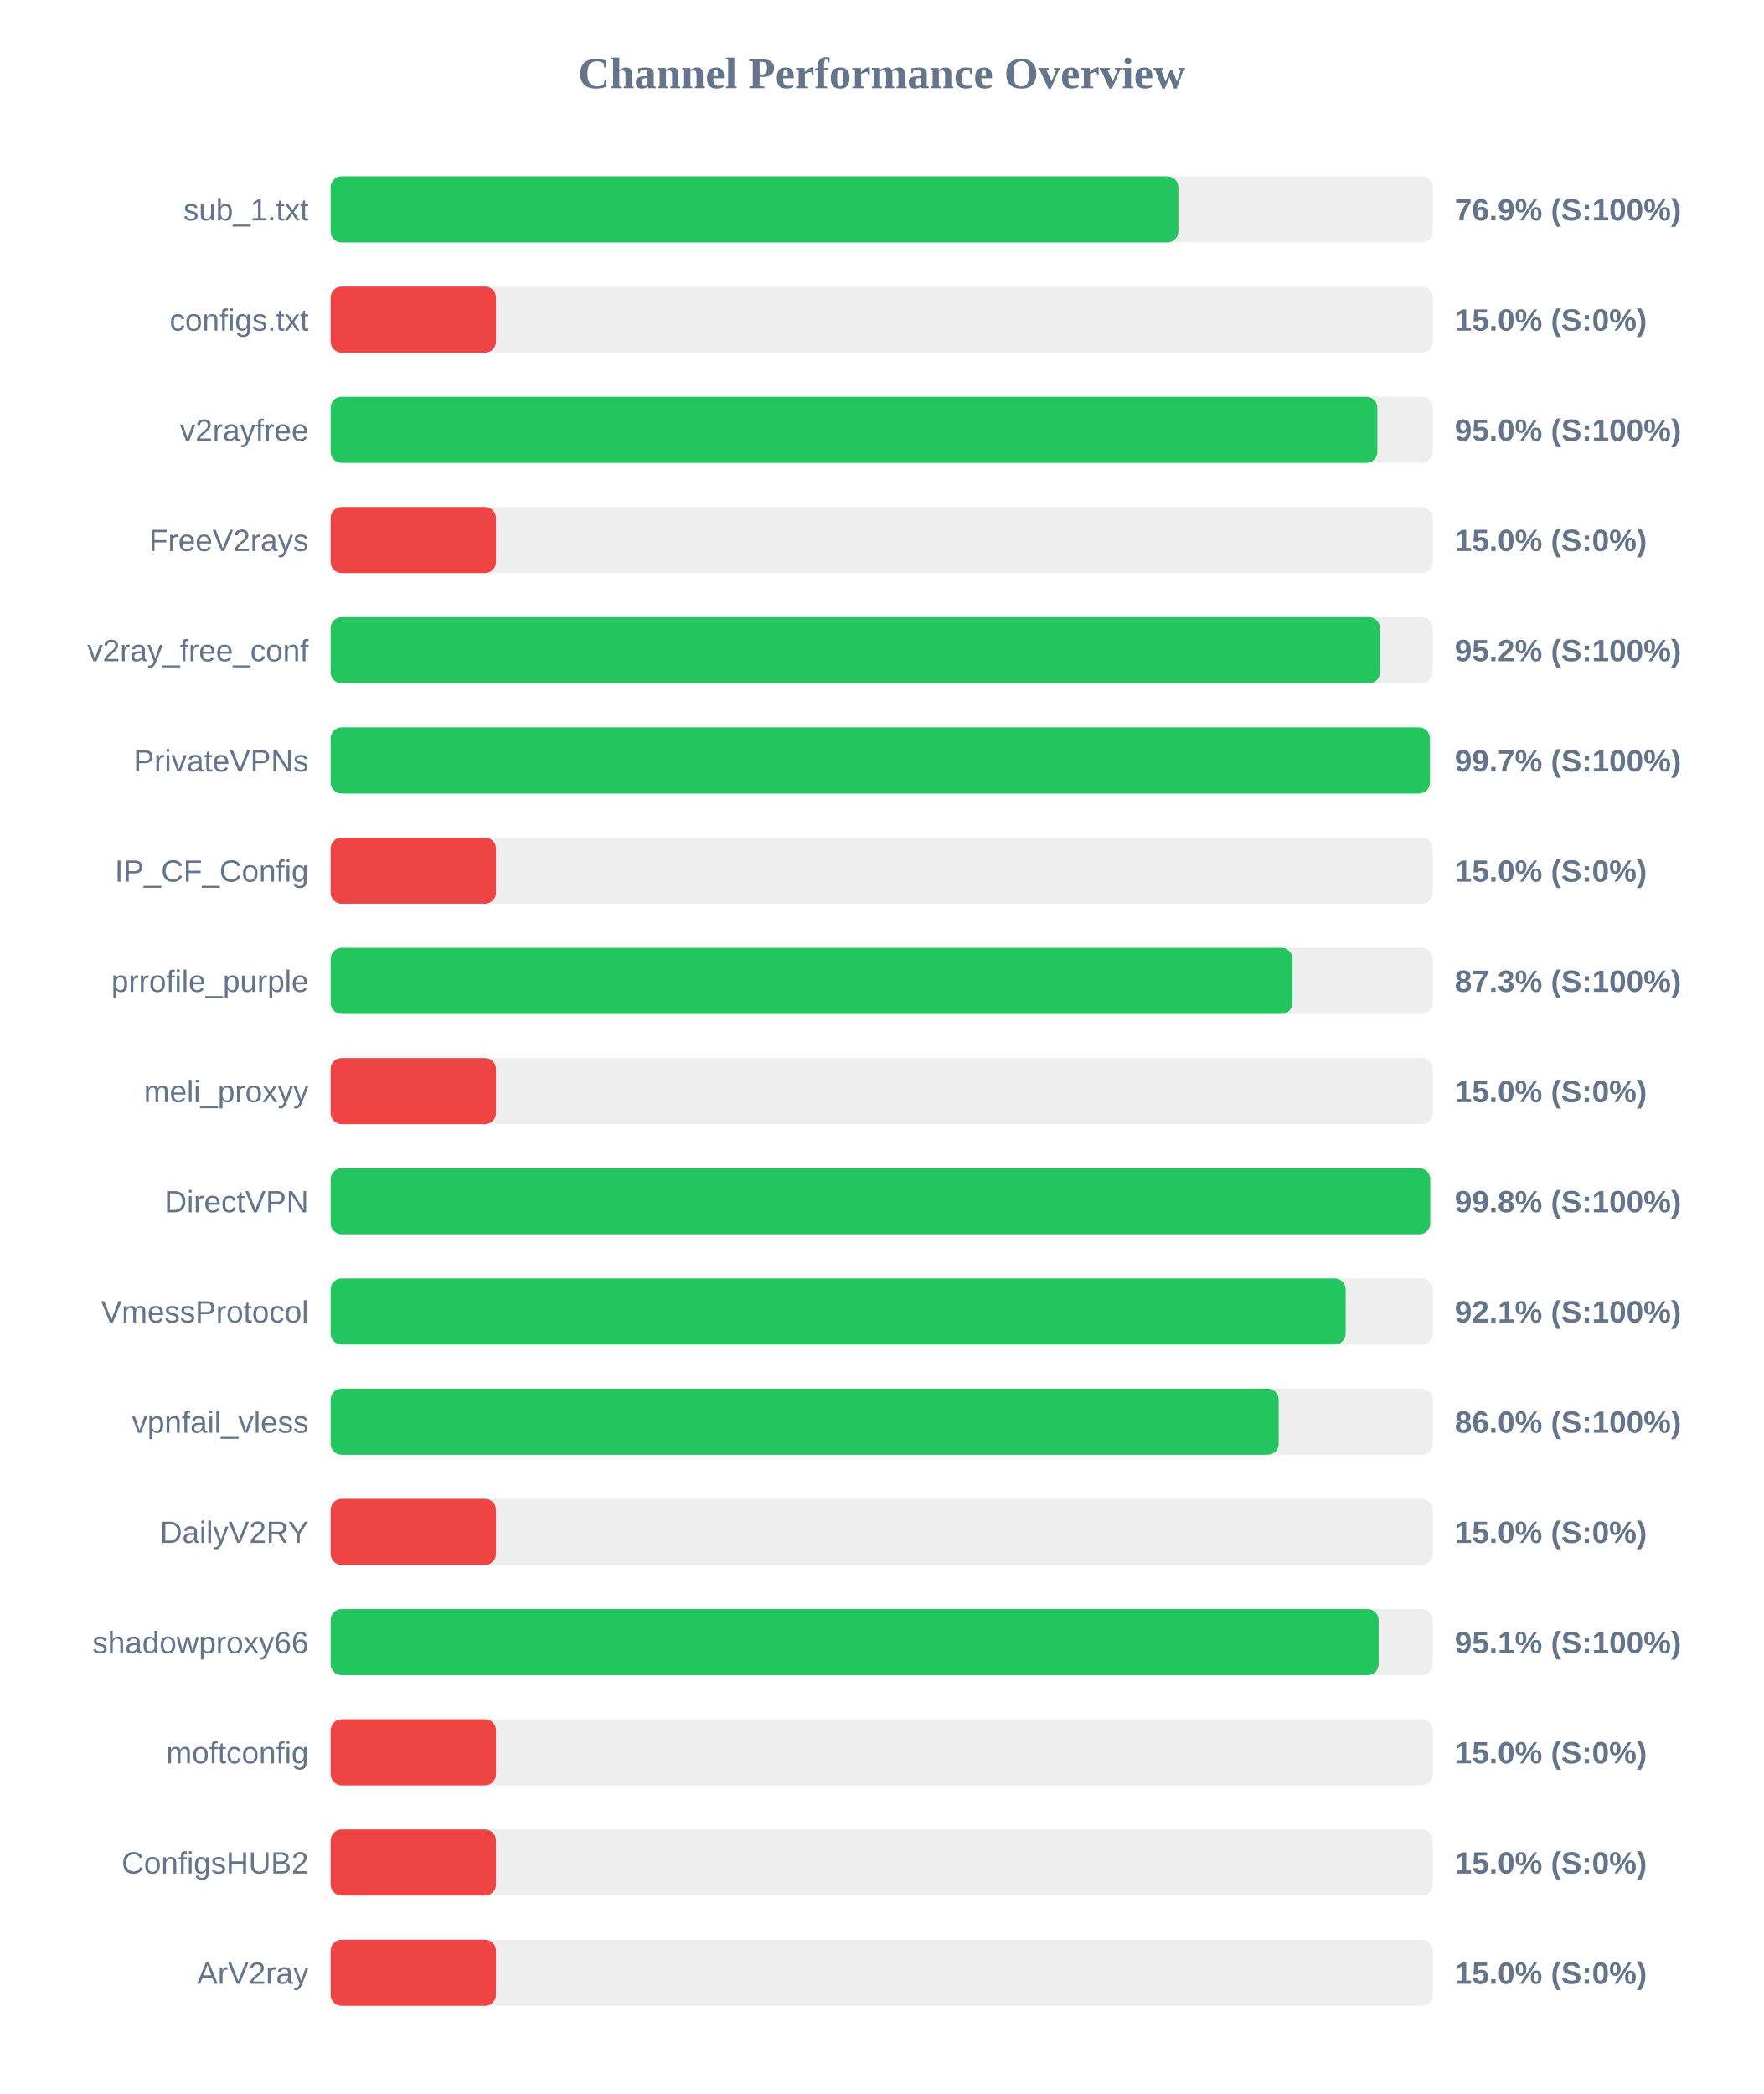
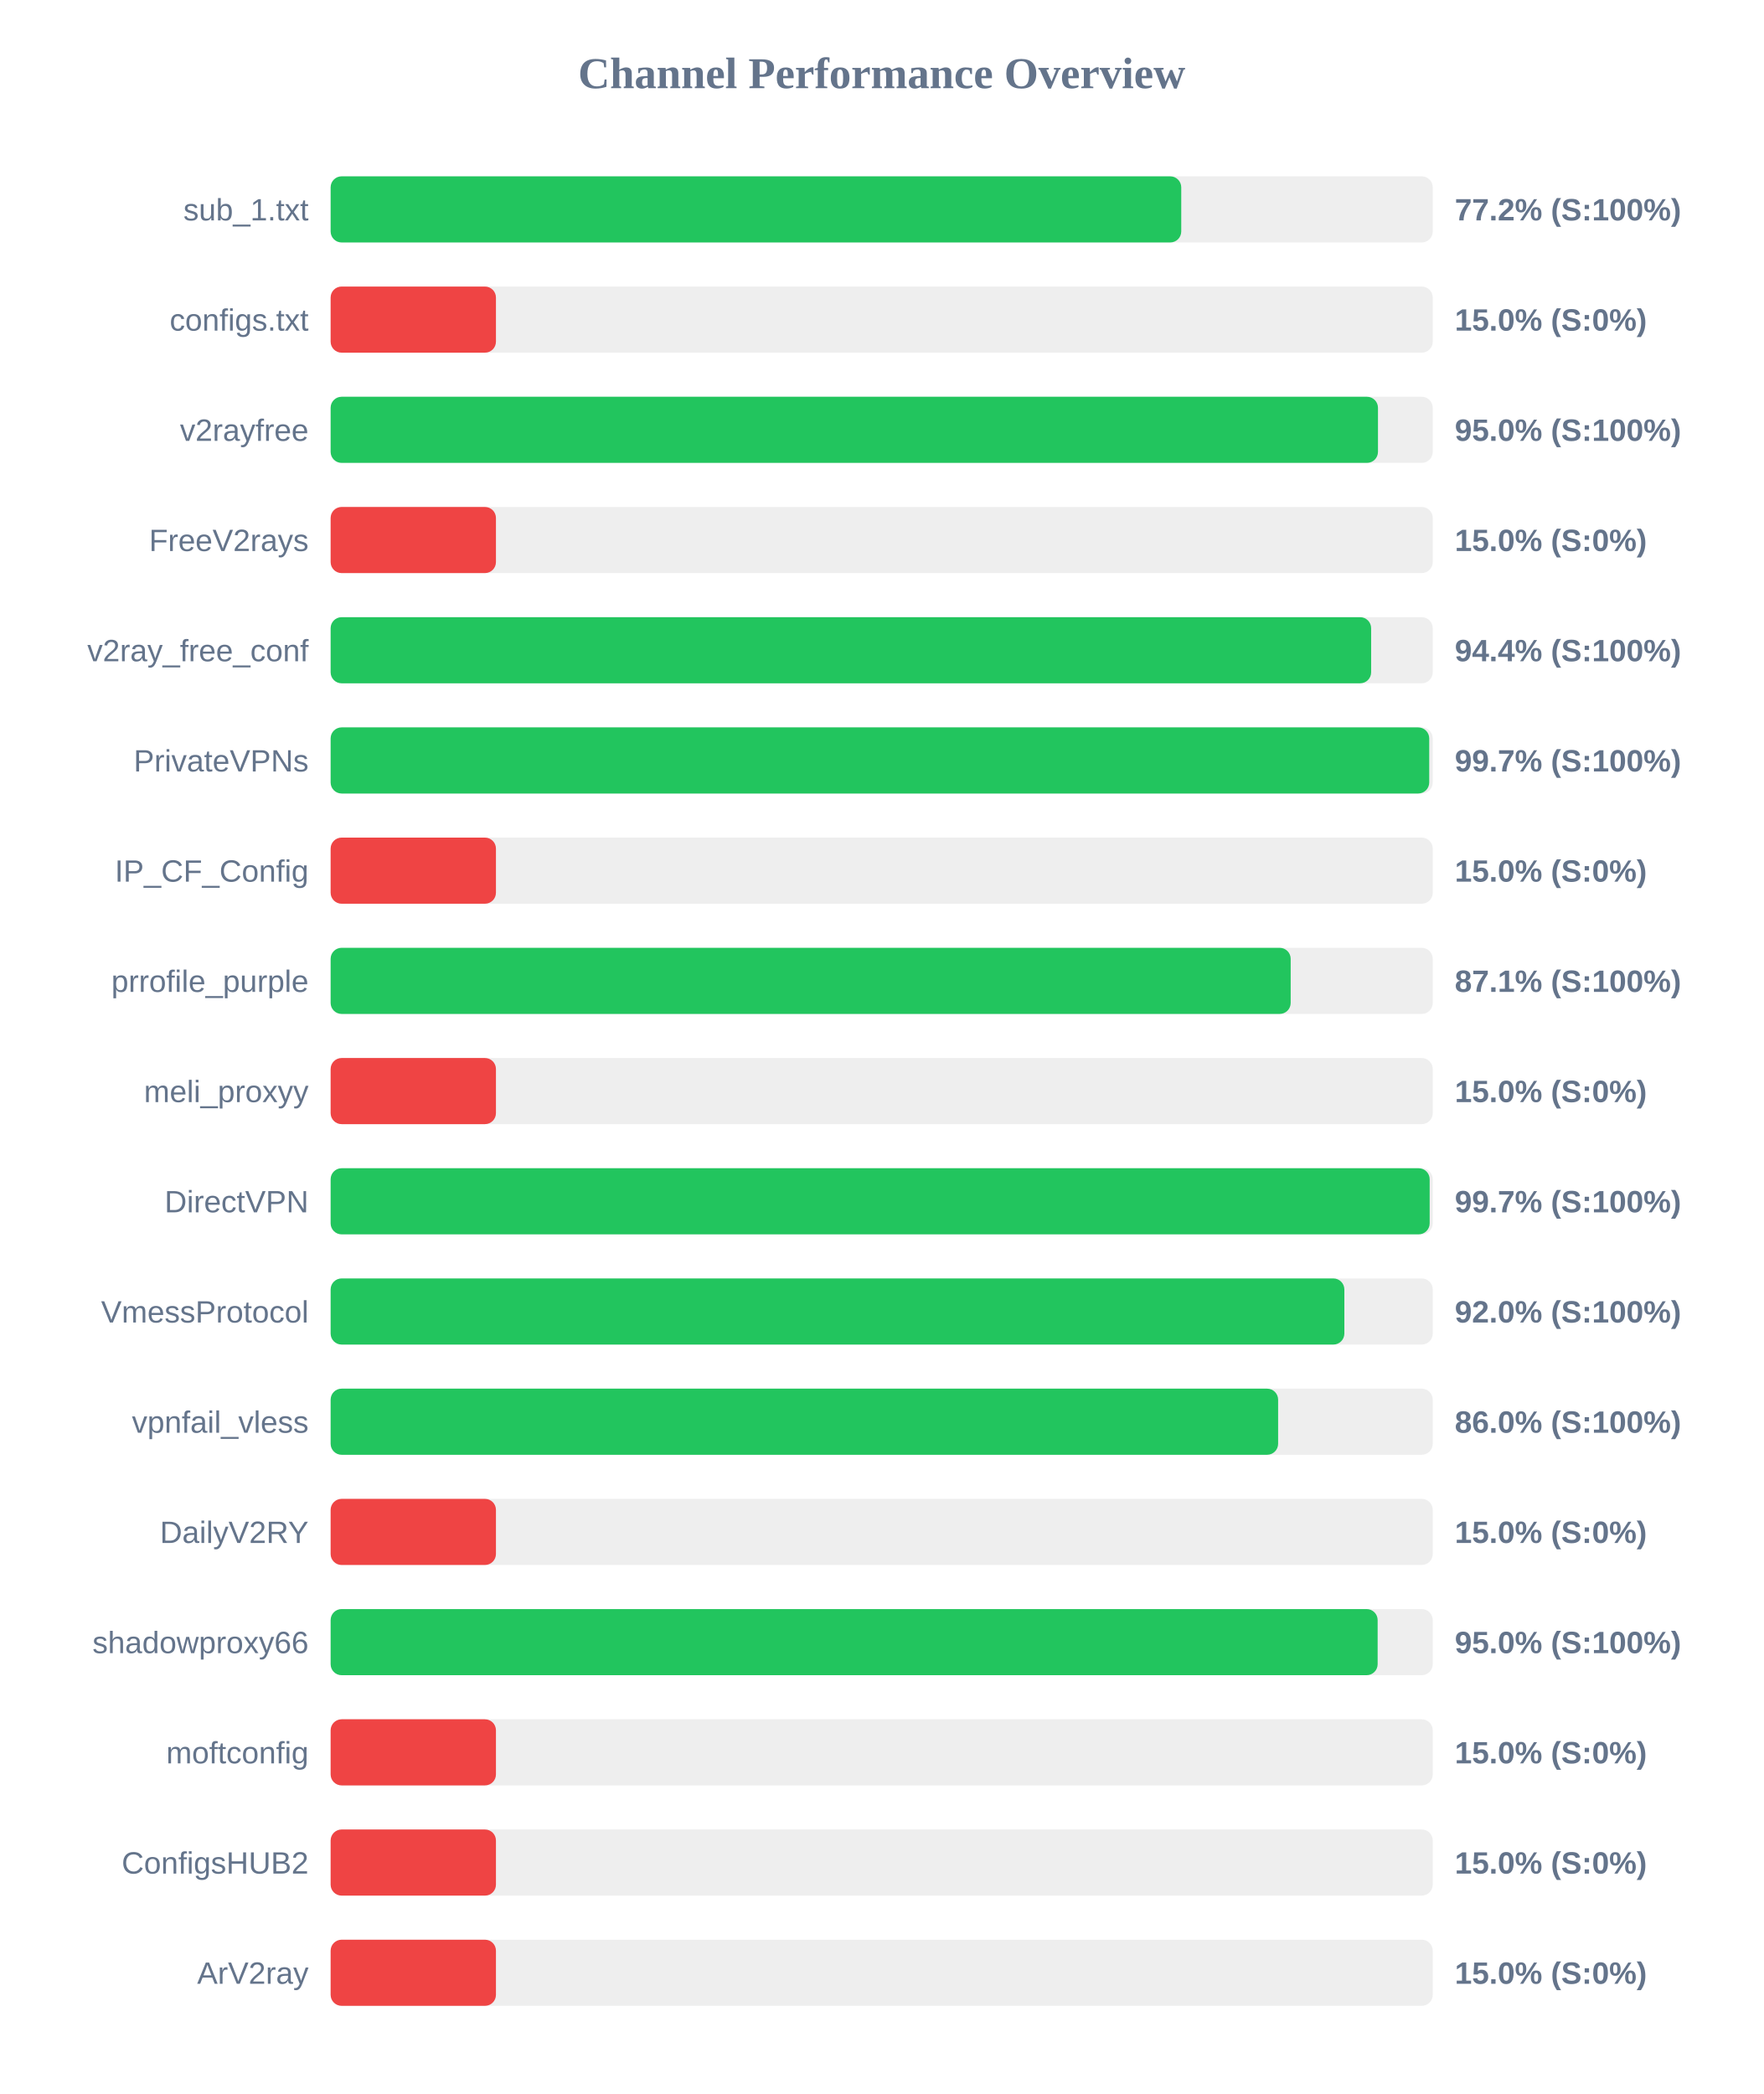
<svg xmlns="http://www.w3.org/2000/svg" width="800" height="950" version="1.1">
  <style>
        .row { font: 14px Arial; fill: #64748b; }
        .score { font: bold 14px Arial; fill: #64748b; }
    </style>
  <text x="400" y="40" text-anchor="middle" font-size="20px" font-weight="bold" fill="#64748b">Channel Performance Overview</text>
  <rect x="150" y="80" width="500" height="30" fill="#eee" rx="5" />
-   <rect x="150" y="80" width="384.6" height="30" fill="#22c55e" rx="5" />
+   <rect x="150" y="80" width="385.9" height="30" fill="#22c55e" rx="5" />
  <text x="140" y="100" text-anchor="end" class="row">sub_1.txt</text>
-   <text x="660" y="100" text-anchor="start" class="score">76.9% (S:100%)</text>
+   <text x="660" y="100" text-anchor="start" class="score">77.2% (S:100%)</text>
  <rect x="150" y="130" width="500" height="30" fill="#eee" rx="5" />
  <rect x="150" y="130" width="75.0" height="30" fill="#ef4444" rx="5" />
  <text x="140" y="150" text-anchor="end" class="row">configs.txt</text>
  <text x="660" y="150" text-anchor="start" class="score">15.0% (S:0%)</text>
  <rect x="150" y="180" width="500" height="30" fill="#eee" rx="5" />
-   <rect x="150" y="180" width="474.85" height="30" fill="#22c55e" rx="5" />
+   <rect x="150" y="180" width="475.15" height="30" fill="#22c55e" rx="5" />
  <text x="140" y="200" text-anchor="end" class="row">v2rayfree</text>
  <text x="660" y="200" text-anchor="start" class="score">95.0% (S:100%)</text>
  <rect x="150" y="230" width="500" height="30" fill="#eee" rx="5" />
  <rect x="150" y="230" width="75.0" height="30" fill="#ef4444" rx="5" />
  <text x="140" y="250" text-anchor="end" class="row">FreeV2rays</text>
  <text x="660" y="250" text-anchor="start" class="score">15.0% (S:0%)</text>
  <rect x="150" y="280" width="500" height="30" fill="#eee" rx="5" />
-   <rect x="150" y="280" width="476.05" height="30" fill="#22c55e" rx="5" />
+   <rect x="150" y="280" width="472.05" height="30" fill="#22c55e" rx="5" />
  <text x="140" y="300" text-anchor="end" class="row">v2ray_free_conf</text>
-   <text x="660" y="300" text-anchor="start" class="score">95.2% (S:100%)</text>
+   <text x="660" y="300" text-anchor="start" class="score">94.4% (S:100%)</text>
  <rect x="150" y="330" width="500" height="30" fill="#eee" rx="5" />
-   <rect x="150" y="330" width="498.7" height="30" fill="#22c55e" rx="5" />
+   <rect x="150" y="330" width="498.4" height="30" fill="#22c55e" rx="5" />
  <text x="140" y="350" text-anchor="end" class="row">PrivateVPNs</text>
  <text x="660" y="350" text-anchor="start" class="score">99.7% (S:100%)</text>
  <rect x="150" y="380" width="500" height="30" fill="#eee" rx="5" />
  <rect x="150" y="380" width="75.0" height="30" fill="#ef4444" rx="5" />
  <text x="140" y="400" text-anchor="end" class="row">IP_CF_Config</text>
  <text x="660" y="400" text-anchor="start" class="score">15.0% (S:0%)</text>
  <rect x="150" y="430" width="500" height="30" fill="#eee" rx="5" />
-   <rect x="150" y="430" width="436.35" height="30" fill="#22c55e" rx="5" />
+   <rect x="150" y="430" width="435.55" height="30" fill="#22c55e" rx="5" />
  <text x="140" y="450" text-anchor="end" class="row">prrofile_purple</text>
-   <text x="660" y="450" text-anchor="start" class="score">87.3% (S:100%)</text>
+   <text x="660" y="450" text-anchor="start" class="score">87.1% (S:100%)</text>
  <rect x="150" y="480" width="500" height="30" fill="#eee" rx="5" />
  <rect x="150" y="480" width="75.0" height="30" fill="#ef4444" rx="5" />
  <text x="140" y="500" text-anchor="end" class="row">meli_proxyy</text>
  <text x="660" y="500" text-anchor="start" class="score">15.0% (S:0%)</text>
  <rect x="150" y="530" width="500" height="30" fill="#eee" rx="5" />
-   <rect x="150" y="530" width="498.85" height="30" fill="#22c55e" rx="5" />
+   <rect x="150" y="530" width="498.6" height="30" fill="#22c55e" rx="5" />
  <text x="140" y="550" text-anchor="end" class="row">DirectVPN</text>
-   <text x="660" y="550" text-anchor="start" class="score">99.8% (S:100%)</text>
+   <text x="660" y="550" text-anchor="start" class="score">99.7% (S:100%)</text>
  <rect x="150" y="580" width="500" height="30" fill="#eee" rx="5" />
-   <rect x="150" y="580" width="460.5" height="30" fill="#22c55e" rx="5" />
+   <rect x="150" y="580" width="459.9" height="30" fill="#22c55e" rx="5" />
  <text x="140" y="600" text-anchor="end" class="row">VmessProtocol</text>
-   <text x="660" y="600" text-anchor="start" class="score">92.1% (S:100%)</text>
+   <text x="660" y="600" text-anchor="start" class="score">92.0% (S:100%)</text>
  <rect x="150" y="630" width="500" height="30" fill="#eee" rx="5" />
-   <rect x="150" y="630" width="430.1" height="30" fill="#22c55e" rx="5" />
+   <rect x="150" y="630" width="429.85" height="30" fill="#22c55e" rx="5" />
  <text x="140" y="650" text-anchor="end" class="row">vpnfail_vless</text>
  <text x="660" y="650" text-anchor="start" class="score">86.0% (S:100%)</text>
  <rect x="150" y="680" width="500" height="30" fill="#eee" rx="5" />
  <rect x="150" y="680" width="75.0" height="30" fill="#ef4444" rx="5" />
  <text x="140" y="700" text-anchor="end" class="row">DailyV2RY</text>
  <text x="660" y="700" text-anchor="start" class="score">15.0% (S:0%)</text>
  <rect x="150" y="730" width="500" height="30" fill="#eee" rx="5" />
-   <rect x="150" y="730" width="475.45" height="30" fill="#22c55e" rx="5" />
+   <rect x="150" y="730" width="475.0" height="30" fill="#22c55e" rx="5" />
  <text x="140" y="750" text-anchor="end" class="row">shadowproxy66</text>
-   <text x="660" y="750" text-anchor="start" class="score">95.1% (S:100%)</text>
+   <text x="660" y="750" text-anchor="start" class="score">95.0% (S:100%)</text>
  <rect x="150" y="780" width="500" height="30" fill="#eee" rx="5" />
  <rect x="150" y="780" width="75.0" height="30" fill="#ef4444" rx="5" />
  <text x="140" y="800" text-anchor="end" class="row">moftconfig</text>
  <text x="660" y="800" text-anchor="start" class="score">15.0% (S:0%)</text>
  <rect x="150" y="830" width="500" height="30" fill="#eee" rx="5" />
  <rect x="150" y="830" width="75.0" height="30" fill="#ef4444" rx="5" />
  <text x="140" y="850" text-anchor="end" class="row">ConfigsHUB2</text>
  <text x="660" y="850" text-anchor="start" class="score">15.0% (S:0%)</text>
  <rect x="150" y="880" width="500" height="30" fill="#eee" rx="5" />
  <rect x="150" y="880" width="75.0" height="30" fill="#ef4444" rx="5" />
  <text x="140" y="900" text-anchor="end" class="row">ArV2ray</text>
  <text x="660" y="900" text-anchor="start" class="score">15.0% (S:0%)</text>
</svg>
